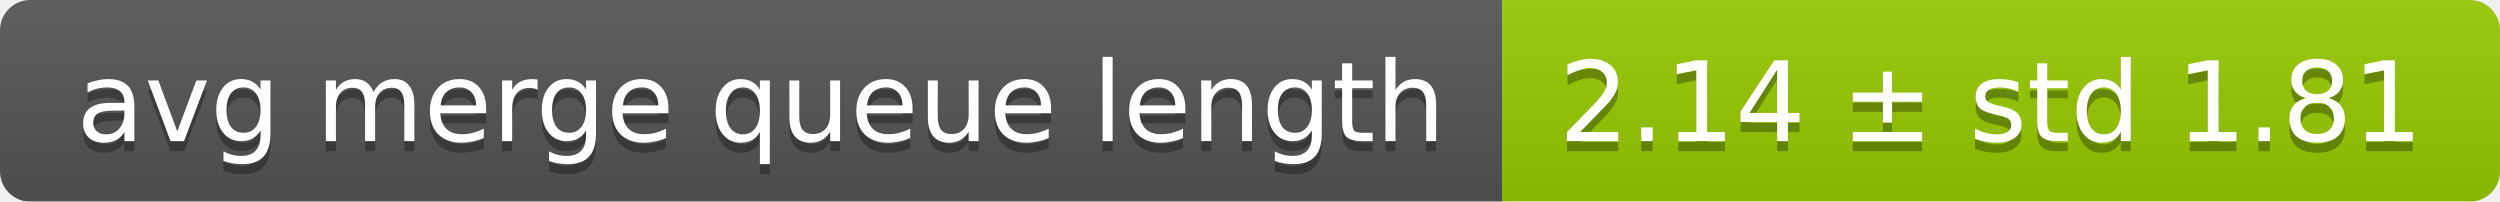
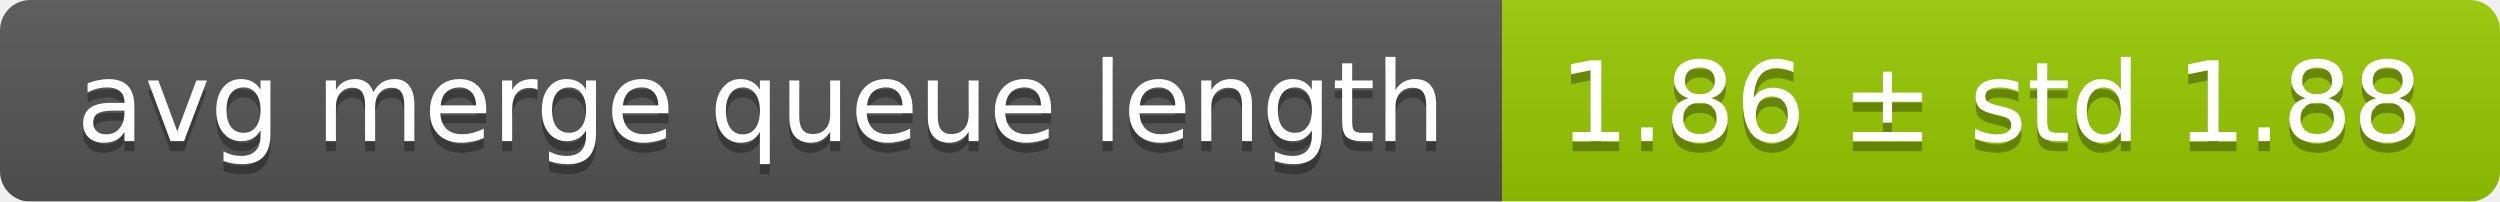
<svg xmlns="http://www.w3.org/2000/svg" width="248" height="20">
  <linearGradient id="smooth" x2="0" y2="100%">
    <stop offset="0" stop-color="#bbb" stop-opacity=".1" />
    <stop offset="1" stop-opacity=".1" />
  </linearGradient>
  <mask id="round">
    <rect width="248" height="20" rx="3" fill="#fff" />
  </mask>
  <g mask="url(#round)">
    <rect width="149" height="20" fill="#555" />
    <rect x="149" width="99" height="20" fill="#97ca00" />
    <rect width="248" height="20" fill="url(#smooth)" />
  </g>
  <g fill="#fff" text-anchor="middle" font-family="DejaVu Sans,Verdana,Geneva,sans-serif" font-size="11">
    <text x="75.5" y="15" fill="#010101" fill-opacity=".3">avg merge queue length</text>
    <text x="75.5" y="14">avg merge queue length</text>
-     <text x="197.5" y="15" fill="#010101" fill-opacity=".3">2.14 ± std 1.81</text>
-     <text x="197.5" y="14">2.14 ± std 1.81</text>
+     <text x="197.5" y="15" fill="#010101" fill-opacity=".3">1.86 ± std 1.88</text>
+     <text x="197.5" y="14">1.86 ± std 1.88</text>
  </g>
</svg>
